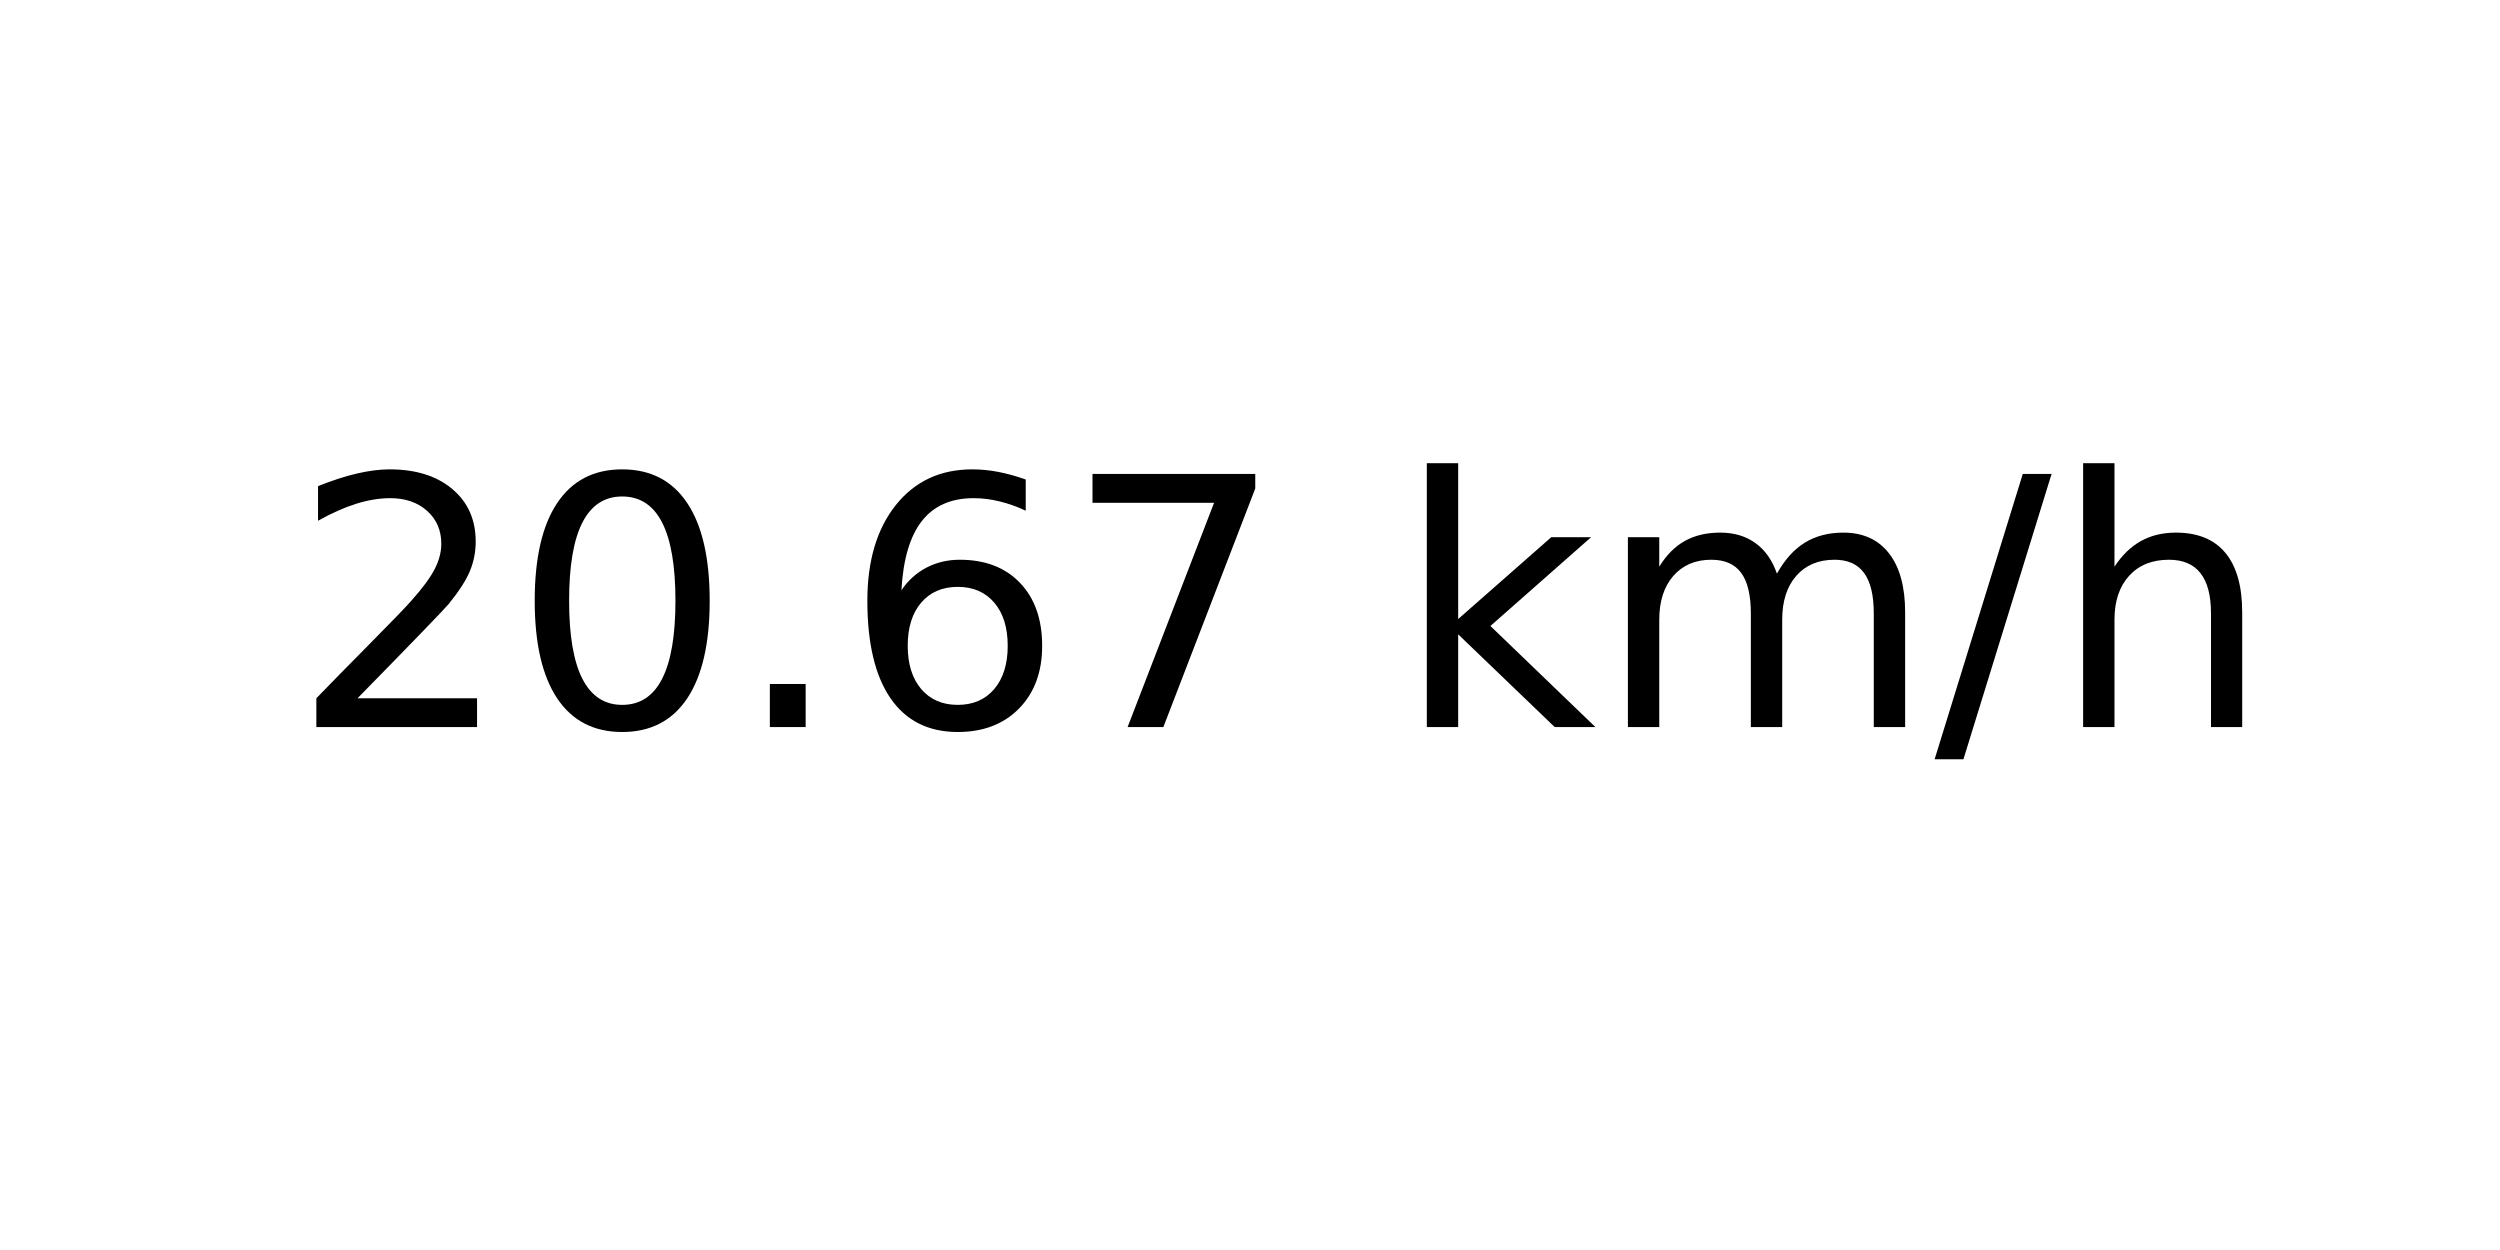
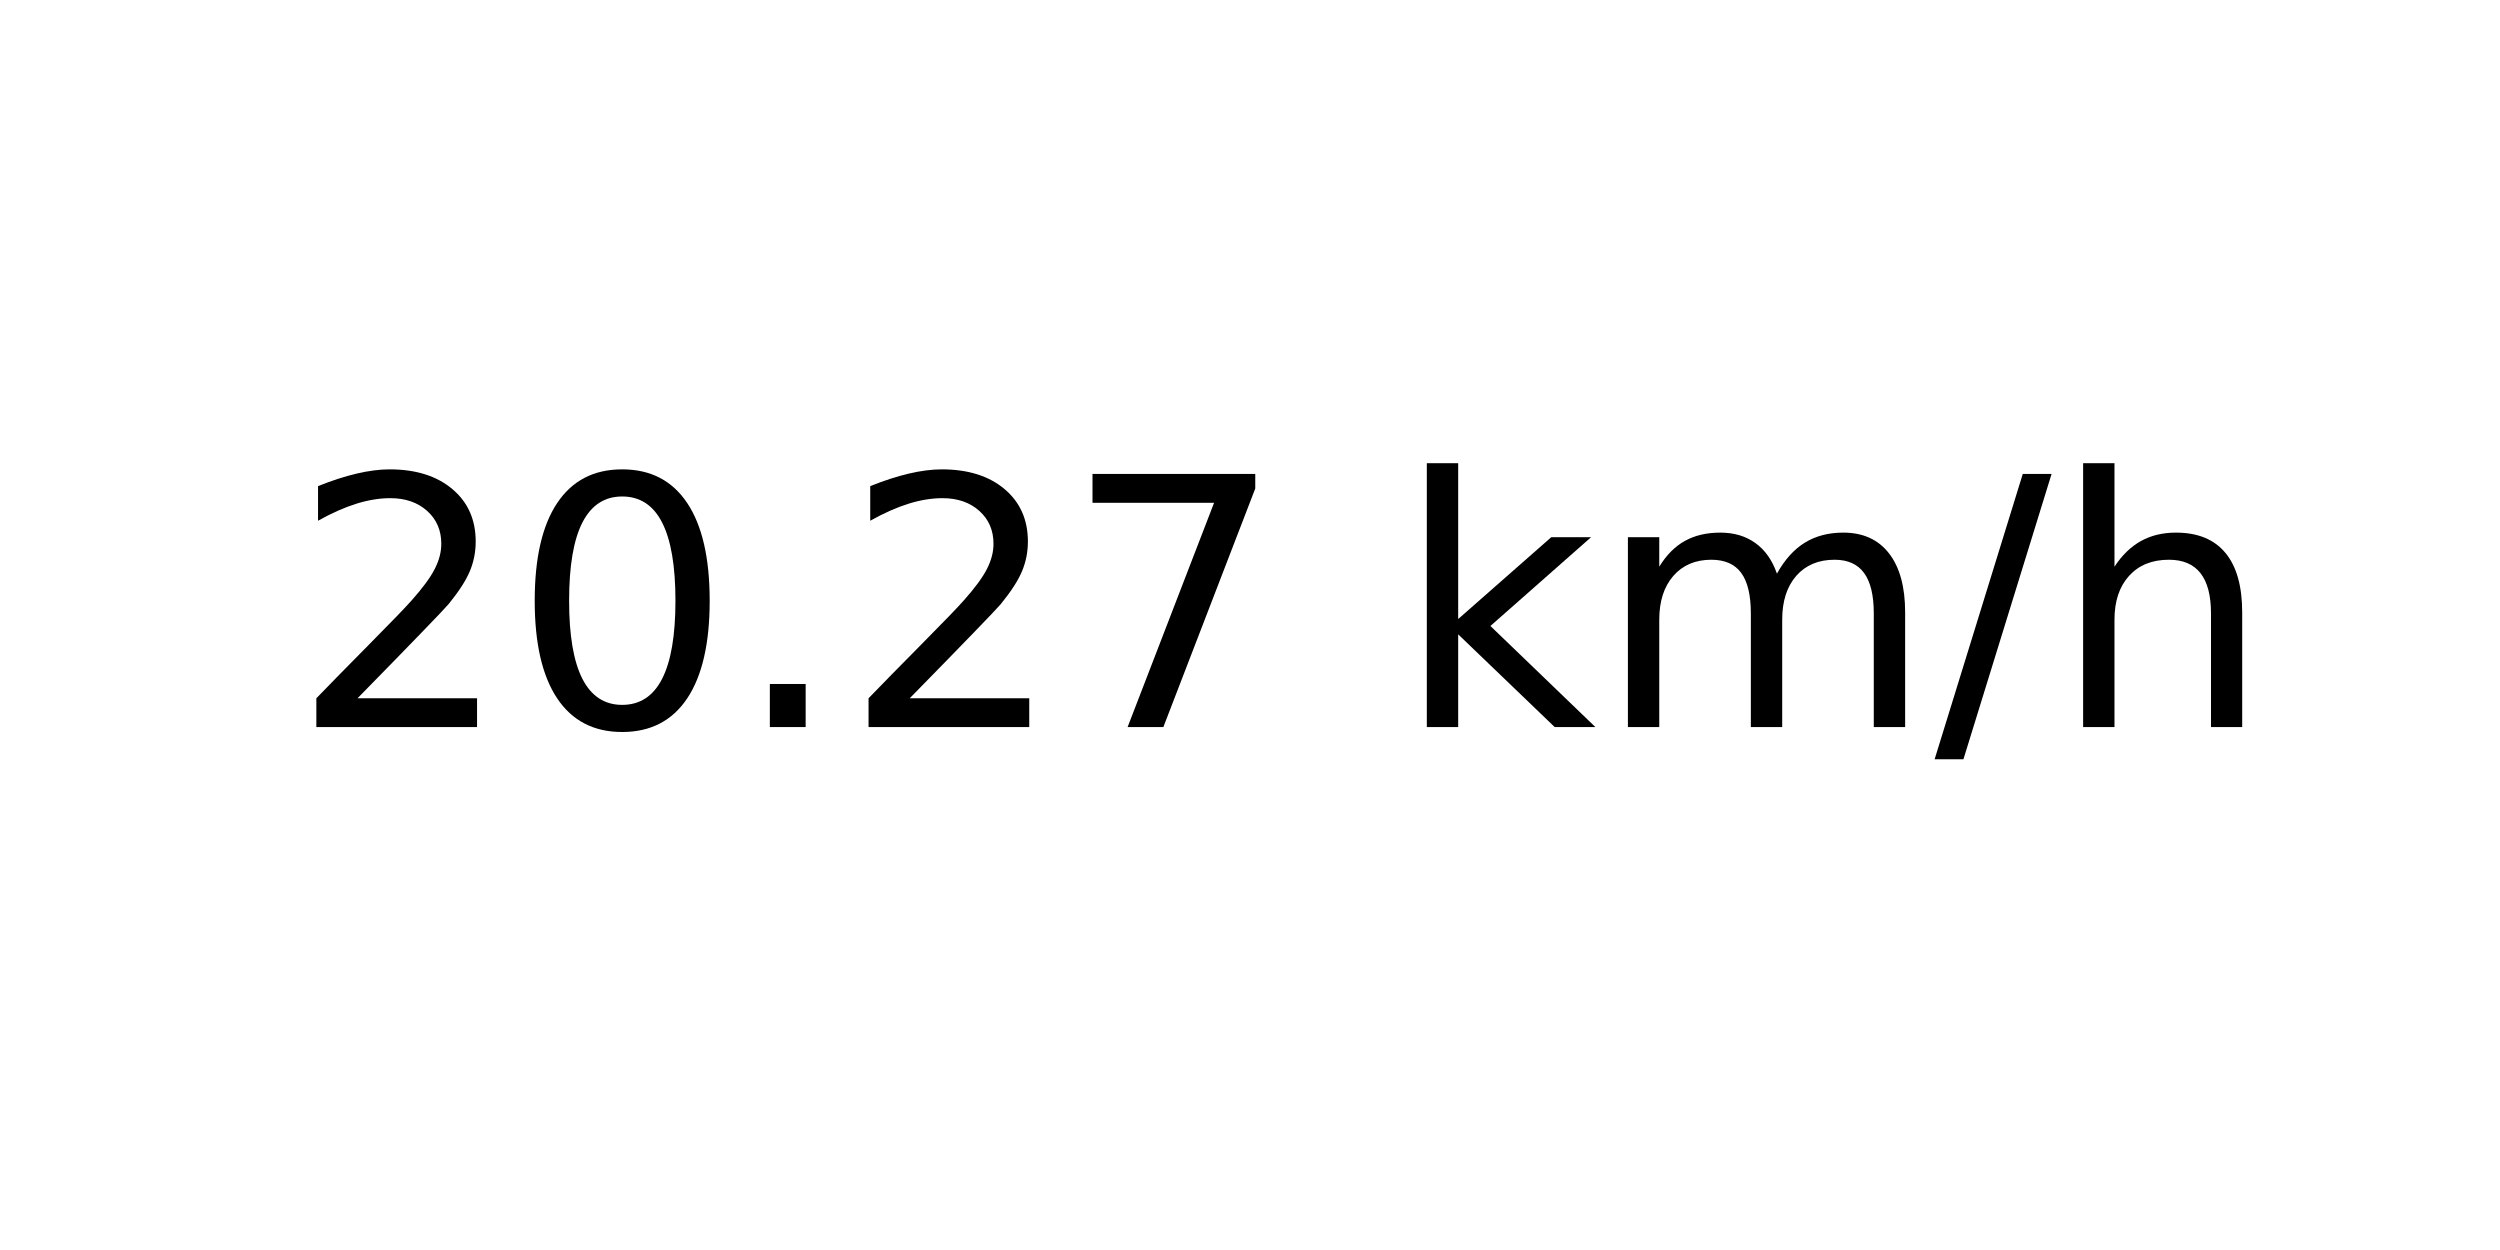
<svg xmlns="http://www.w3.org/2000/svg" xmlns:xlink="http://www.w3.org/1999/xlink" width="72pt" height="36pt" viewBox="0 0 72 36" version="1.1">
  <defs>
    <style type="text/css">*{stroke-linejoin: round; stroke-linecap: butt}</style>
  </defs>
  <g id="figure_1">
    <g id="axes_1">
      <g id="text_1">
        <g transform="translate(8.378125 20.93937) scale(0.1 -0.1)">
          <defs>
            <path id="DejaVuSans-32" d="M 1228 531  L 3431 531  L 3431 0  L 469 0  L 469 531  Q 828 903 1448 1529  Q 2069 2156 2228 2338  Q 2531 2678 2651 2914  Q 2772 3150 2772 3378  Q 2772 3750 2511 3984  Q 2250 4219 1831 4219  Q 1534 4219 1204 4116  Q 875 4013 500 3803  L 500 4441  Q 881 4594 1212 4672  Q 1544 4750 1819 4750  Q 2544 4750 2975 4387  Q 3406 4025 3406 3419  Q 3406 3131 3298 2873  Q 3191 2616 2906 2266  Q 2828 2175 2409 1742  Q 1991 1309 1228 531  z " transform="scale(0.015625)" />
            <path id="DejaVuSans-30" d="M 2034 4250  Q 1547 4250 1301 3770  Q 1056 3291 1056 2328  Q 1056 1369 1301 889  Q 1547 409 2034 409  Q 2525 409 2770 889  Q 3016 1369 3016 2328  Q 3016 3291 2770 3770  Q 2525 4250 2034 4250  z M 2034 4750  Q 2819 4750 3233 4129  Q 3647 3509 3647 2328  Q 3647 1150 3233 529  Q 2819 -91 2034 -91  Q 1250 -91 836 529  Q 422 1150 422 2328  Q 422 3509 836 4129  Q 1250 4750 2034 4750  z " transform="scale(0.015625)" />
            <path id="DejaVuSans-2e" d="M 684 794  L 1344 794  L 1344 0  L 684 0  L 684 794  z " transform="scale(0.015625)" />
-             <path id="DejaVuSans-36" d="M 2113 2584  Q 1688 2584 1439 2293  Q 1191 2003 1191 1497  Q 1191 994 1439 701  Q 1688 409 2113 409  Q 2538 409 2786 701  Q 3034 994 3034 1497  Q 3034 2003 2786 2293  Q 2538 2584 2113 2584  z M 3366 4563  L 3366 3988  Q 3128 4100 2886 4159  Q 2644 4219 2406 4219  Q 1781 4219 1451 3797  Q 1122 3375 1075 2522  Q 1259 2794 1537 2939  Q 1816 3084 2150 3084  Q 2853 3084 3261 2657  Q 3669 2231 3669 1497  Q 3669 778 3244 343  Q 2819 -91 2113 -91  Q 1303 -91 875 529  Q 447 1150 447 2328  Q 447 3434 972 4092  Q 1497 4750 2381 4750  Q 2619 4750 2861 4703  Q 3103 4656 3366 4563  z " transform="scale(0.015625)" />
            <path id="DejaVuSans-37" d="M 525 4666  L 3525 4666  L 3525 4397  L 1831 0  L 1172 0  L 2766 4134  L 525 4134  L 525 4666  z " transform="scale(0.015625)" />
            <path id="DejaVuSans-20" transform="scale(0.015625)" />
            <path id="DejaVuSans-6b" d="M 581 4863  L 1159 4863  L 1159 1991  L 2875 3500  L 3609 3500  L 1753 1863  L 3688 0  L 2938 0  L 1159 1709  L 1159 0  L 581 0  L 581 4863  z " transform="scale(0.015625)" />
            <path id="DejaVuSans-6d" d="M 3328 2828  Q 3544 3216 3844 3400  Q 4144 3584 4550 3584  Q 5097 3584 5394 3201  Q 5691 2819 5691 2113  L 5691 0  L 5113 0  L 5113 2094  Q 5113 2597 4934 2840  Q 4756 3084 4391 3084  Q 3944 3084 3684 2787  Q 3425 2491 3425 1978  L 3425 0  L 2847 0  L 2847 2094  Q 2847 2600 2669 2842  Q 2491 3084 2119 3084  Q 1678 3084 1418 2786  Q 1159 2488 1159 1978  L 1159 0  L 581 0  L 581 3500  L 1159 3500  L 1159 2956  Q 1356 3278 1631 3431  Q 1906 3584 2284 3584  Q 2666 3584 2933 3390  Q 3200 3197 3328 2828  z " transform="scale(0.015625)" />
            <path id="DejaVuSans-2f" d="M 1625 4666  L 2156 4666  L 531 -594  L 0 -594  L 1625 4666  z " transform="scale(0.015625)" />
            <path id="DejaVuSans-68" d="M 3513 2113  L 3513 0  L 2938 0  L 2938 2094  Q 2938 2591 2744 2837  Q 2550 3084 2163 3084  Q 1697 3084 1428 2787  Q 1159 2491 1159 1978  L 1159 0  L 581 0  L 581 4863  L 1159 4863  L 1159 2956  Q 1366 3272 1645 3428  Q 1925 3584 2291 3584  Q 2894 3584 3203 3211  Q 3513 2838 3513 2113  z " transform="scale(0.015625)" />
          </defs>
          <use xlink:href="#DejaVuSans-32" />
          <use xlink:href="#DejaVuSans-30" x="63.623" />
          <use xlink:href="#DejaVuSans-2e" x="127.246" />
-           <use xlink:href="#DejaVuSans-36" x="159.033" />
+           <use xlink:href="#DejaVuSans-32" x="159.033" />
          <use xlink:href="#DejaVuSans-37" x="222.656" />
          <use xlink:href="#DejaVuSans-20" x="286.279" />
          <use xlink:href="#DejaVuSans-6b" x="318.066" />
          <use xlink:href="#DejaVuSans-6d" x="375.977" />
          <use xlink:href="#DejaVuSans-2f" x="473.389" />
          <use xlink:href="#DejaVuSans-68" x="507.08" />
        </g>
      </g>
    </g>
  </g>
</svg>
